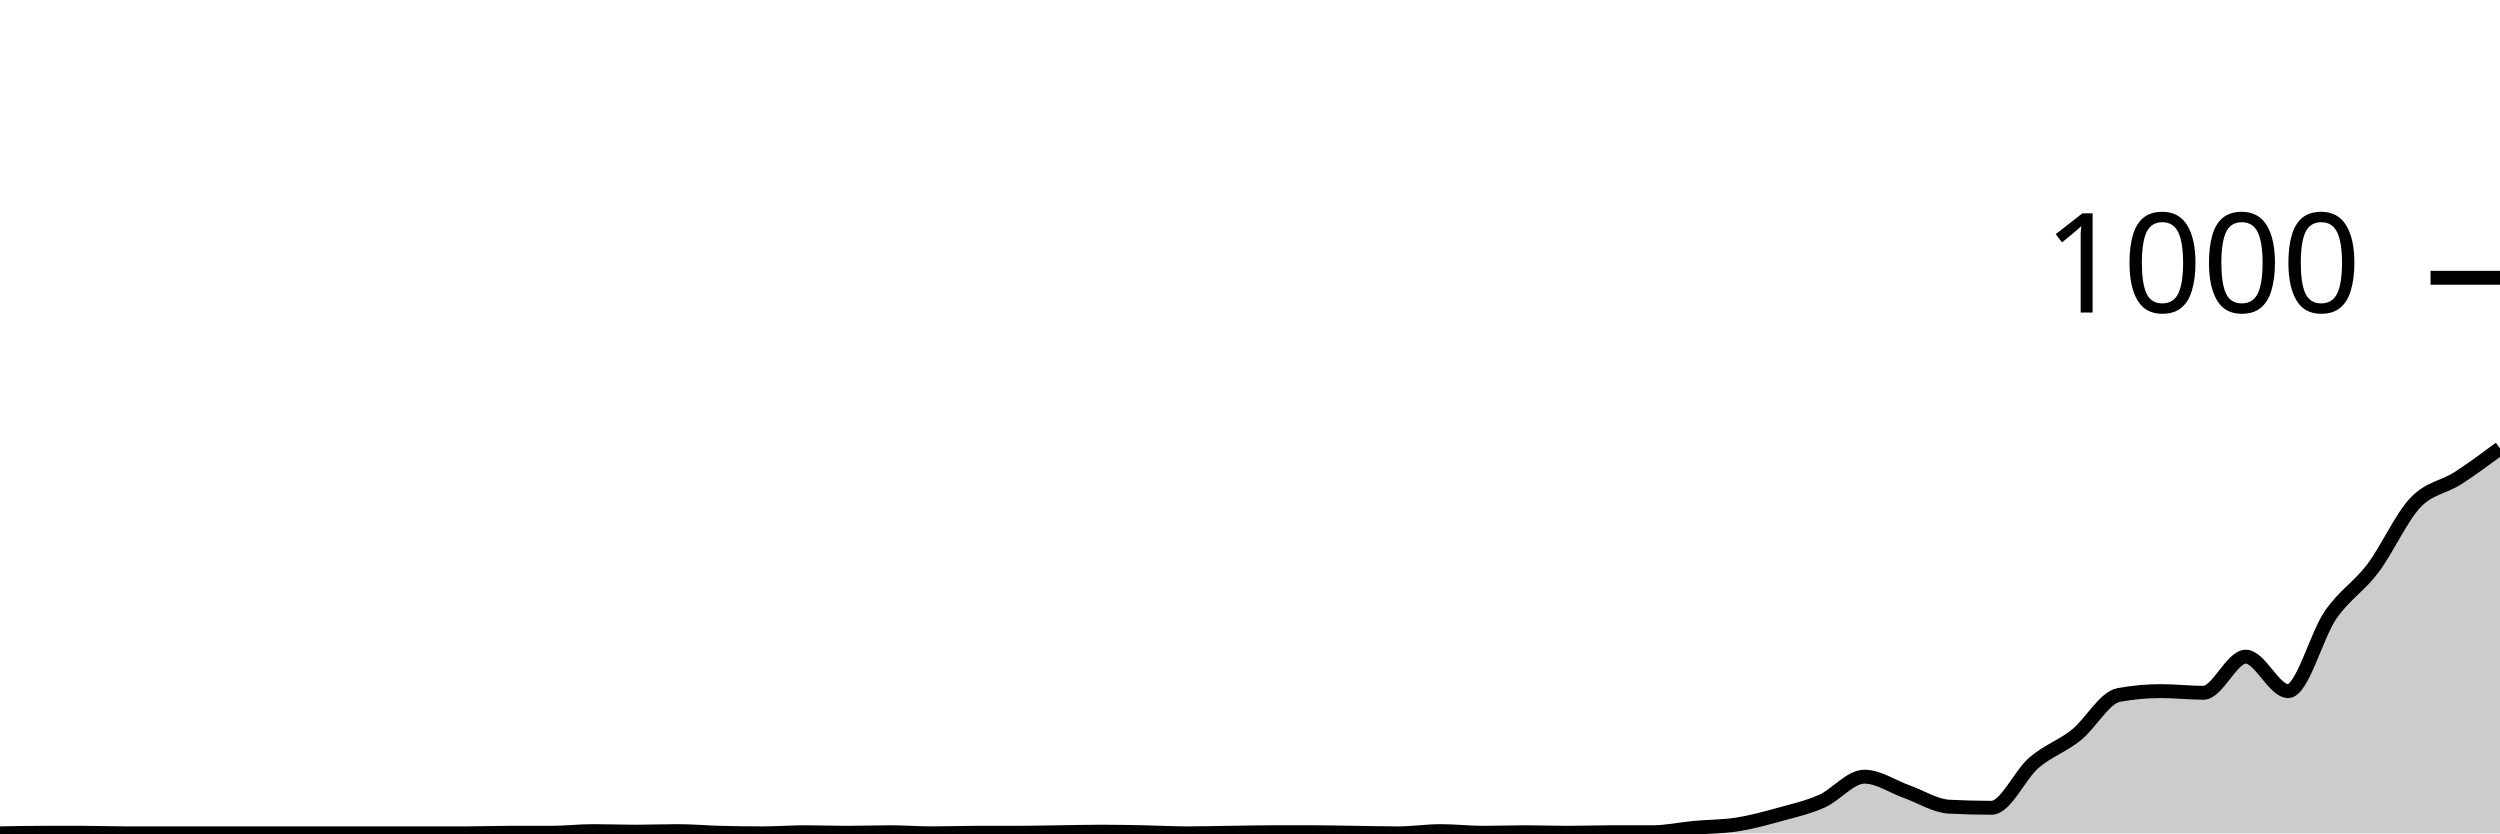
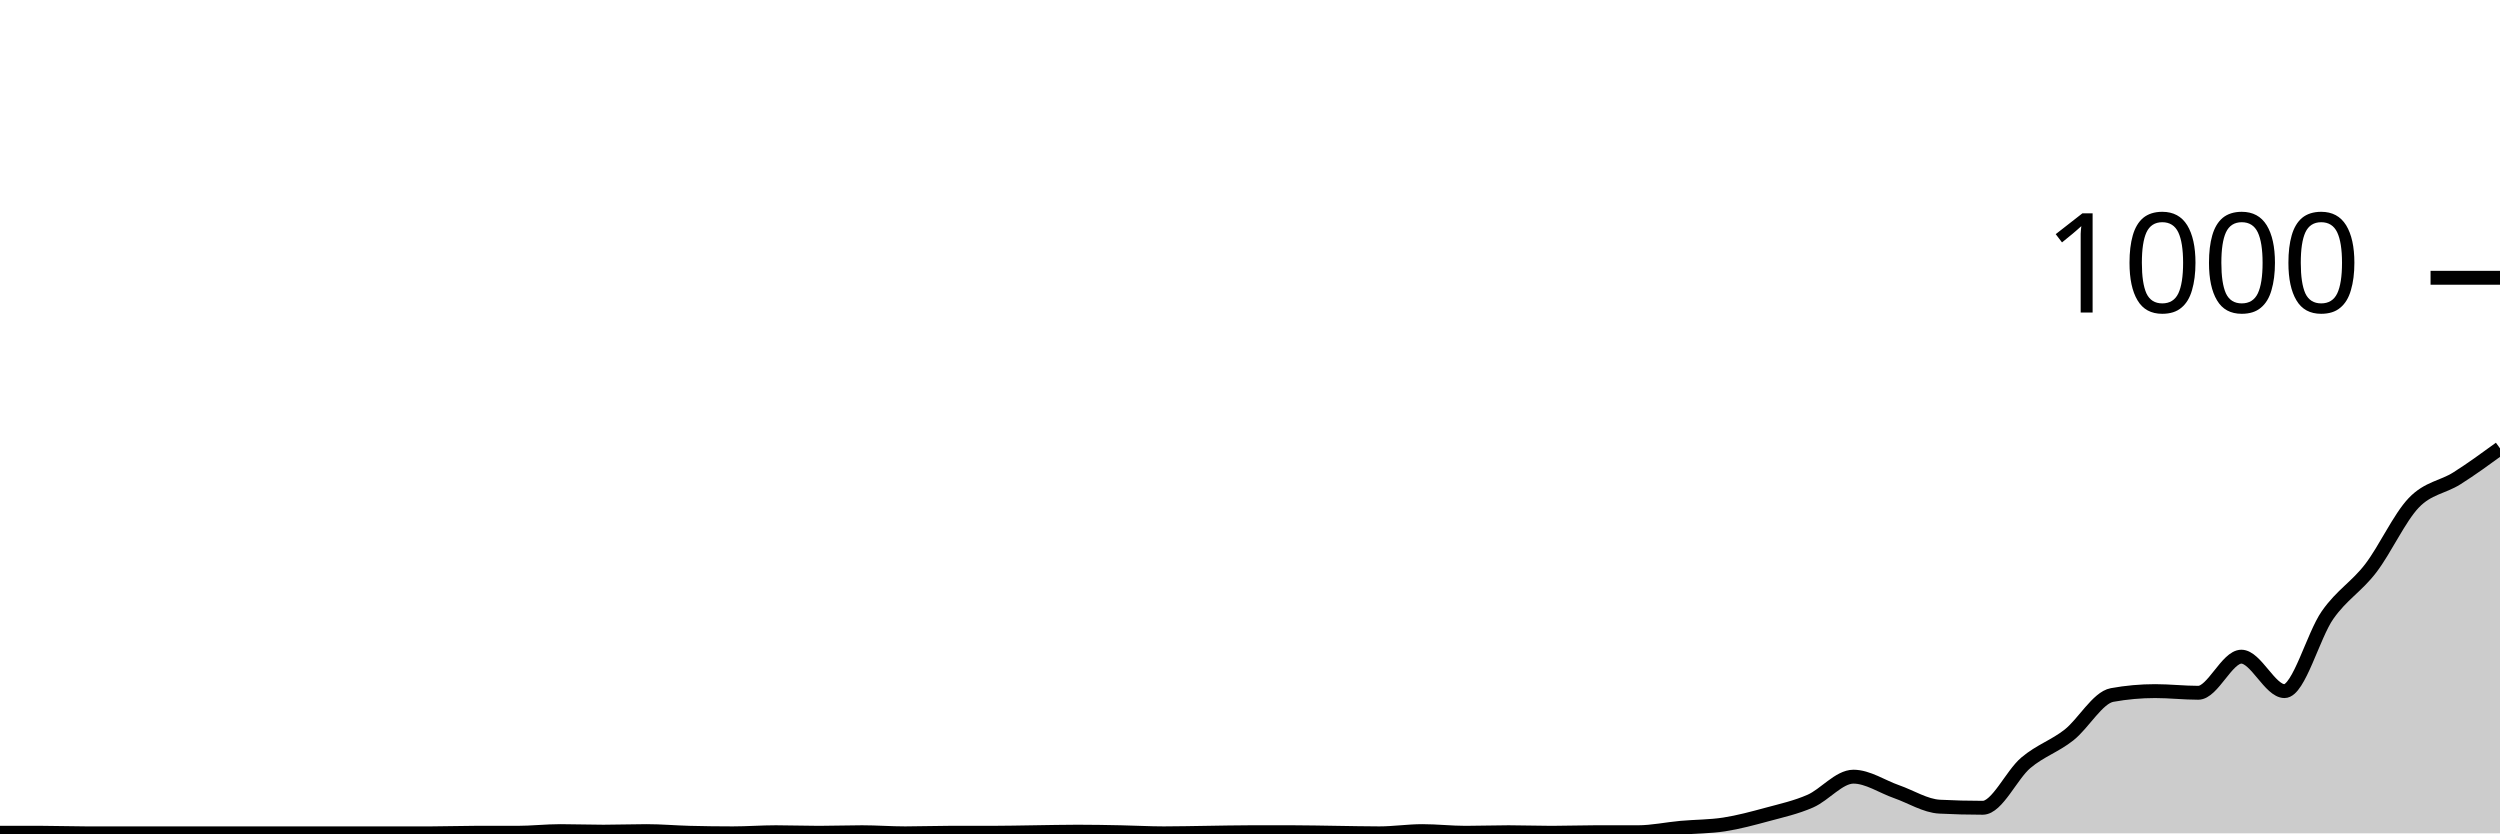
<svg xmlns="http://www.w3.org/2000/svg" viewBox="0 0 180 60">
  <g transform="translate(0,20)">
-     <path class="area" fill="rgba(0, 0, 0, 0.2)" d="M0,40C1.017,39.98,2.034,39.96,3.051,39.96C4.068,39.96,5.085,39.96,6.102,39.96C7.119,39.96,8.136,40,9.153,40C10.169,40,11.186,40,12.203,40C13.22,40,14.237,40,15.254,40C16.271,40,17.288,40,18.305,40C19.322,40,20.339,40,21.356,40C22.373,40,23.39,40,24.407,40C25.424,40,26.441,40,27.458,40C28.475,40,29.492,40,30.508,40C31.525,40,32.542,40,33.559,40C34.576,40,35.593,39.96,36.61,39.96C37.627,39.96,38.644,39.96,39.661,39.96C40.678,39.96,41.695,39.84,42.712,39.84C43.729,39.84,44.746,39.88,45.763,39.88C46.78,39.88,47.797,39.84,48.814,39.84C49.831,39.84,50.847,39.933,51.864,39.96C52.881,39.987,53.898,40,54.915,40C55.932,40,56.949,39.92,57.966,39.92C58.983,39.92,60,39.96,61.017,39.96C62.034,39.96,63.051,39.92,64.068,39.92C65.085,39.92,66.102,40,67.119,40C68.136,40,69.153,39.96,70.169,39.96C71.186,39.96,72.203,39.96,73.22,39.96C74.237,39.96,75.254,39.933,76.271,39.92C77.288,39.907,78.305,39.88,79.322,39.88C80.339,39.88,81.356,39.9,82.373,39.92C83.39,39.94,84.407,40,85.424,40C86.441,40,87.458,39.973,88.475,39.96C89.492,39.947,90.508,39.92,91.525,39.92C92.542,39.92,93.559,39.92,94.576,39.92C95.593,39.92,96.61,39.947,97.627,39.96C98.644,39.973,99.661,40,100.678,40C101.695,40,102.712,39.84,103.729,39.84C104.746,39.84,105.763,39.96,106.78,39.96C107.797,39.96,108.814,39.92,109.831,39.92C110.847,39.92,111.864,39.96,112.881,39.96C113.898,39.96,114.915,39.92,115.932,39.92C116.949,39.92,117.966,39.92,118.983,39.92C120,39.92,121.017,39.693,122.034,39.6C123.051,39.507,124.068,39.52,125.085,39.36C126.102,39.2,127.119,38.92,128.136,38.64C129.153,38.36,130.169,38.133,131.186,37.68C132.203,37.227,133.22,35.92,134.237,35.92C135.254,35.92,136.271,36.64,137.288,37C138.305,37.36,139.322,38.027,140.339,38.08C141.356,38.133,142.373,38.16,143.39,38.16C144.407,38.16,145.424,35.793,146.441,34.92C147.458,34.047,148.475,33.733,149.492,32.92C150.508,32.107,151.525,30.227,152.542,30.04C153.559,29.853,154.576,29.76,155.593,29.76C156.61,29.76,157.627,29.88,158.644,29.88C159.661,29.88,160.678,27.28,161.695,27.28C162.712,27.28,163.729,29.76,164.746,29.76C165.763,29.76,166.78,25.753,167.797,24.28C168.814,22.807,169.831,22.267,170.847,20.92C171.864,19.573,172.881,17.28,173.898,16.2C174.915,15.12,175.932,15.093,176.949,14.44C177.966,13.787,178.983,13.033,180,12.28L180,40C178.983,40,177.966,40,176.949,40C175.932,40,174.915,40,173.898,40C172.881,40,171.864,40,170.847,40C169.831,40,168.814,40,167.797,40C166.78,40,165.763,40,164.746,40C163.729,40,162.712,40,161.695,40C160.678,40,159.661,40,158.644,40C157.627,40,156.61,40,155.593,40C154.576,40,153.559,40,152.542,40C151.525,40,150.508,40,149.492,40C148.475,40,147.458,40,146.441,40C145.424,40,144.407,40,143.39,40C142.373,40,141.356,40,140.339,40C139.322,40,138.305,40,137.288,40C136.271,40,135.254,40,134.237,40C133.22,40,132.203,40,131.186,40C130.169,40,129.153,40,128.136,40C127.119,40,126.102,40,125.085,40C124.068,40,123.051,40,122.034,40C121.017,40,120,40,118.983,40C117.966,40,116.949,40,115.932,40C114.915,40,113.898,40,112.881,40C111.864,40,110.847,40,109.831,40C108.814,40,107.797,40,106.78,40C105.763,40,104.746,40,103.729,40C102.712,40,101.695,40,100.678,40C99.661,40,98.644,40,97.627,40C96.61,40,95.593,40,94.576,40C93.559,40,92.542,40,91.525,40C90.508,40,89.492,40,88.475,40C87.458,40,86.441,40,85.424,40C84.407,40,83.39,40,82.373,40C81.356,40,80.339,40,79.322,40C78.305,40,77.288,40,76.271,40C75.254,40,74.237,40,73.22,40C72.203,40,71.186,40,70.169,40C69.153,40,68.136,40,67.119,40C66.102,40,65.085,40,64.068,40C63.051,40,62.034,40,61.017,40C60,40,58.983,40,57.966,40C56.949,40,55.932,40,54.915,40C53.898,40,52.881,40,51.864,40C50.847,40,49.831,40,48.814,40C47.797,40,46.78,40,45.763,40C44.746,40,43.729,40,42.712,40C41.695,40,40.678,40,39.661,40C38.644,40,37.627,40,36.61,40C35.593,40,34.576,40,33.559,40C32.542,40,31.525,40,30.508,40C29.492,40,28.475,40,27.458,40C26.441,40,25.424,40,24.407,40C23.39,40,22.373,40,21.356,40C20.339,40,19.322,40,18.305,40C17.288,40,16.271,40,15.254,40C14.237,40,13.22,40,12.203,40C11.186,40,10.169,40,9.153,40C8.136,40,7.119,40,6.102,40C5.085,40,4.068,40,3.051,40C2.034,40,1.017,40,0,40Z" />
-     <path class="line" stroke="black" fill="none" d="M0,40C1.017,39.98,2.034,39.96,3.051,39.96C4.068,39.96,5.085,39.96,6.102,39.96C7.119,39.96,8.136,40,9.153,40C10.169,40,11.186,40,12.203,40C13.22,40,14.237,40,15.254,40C16.271,40,17.288,40,18.305,40C19.322,40,20.339,40,21.356,40C22.373,40,23.39,40,24.407,40C25.424,40,26.441,40,27.458,40C28.475,40,29.492,40,30.508,40C31.525,40,32.542,40,33.559,40C34.576,40,35.593,39.96,36.61,39.96C37.627,39.96,38.644,39.96,39.661,39.96C40.678,39.96,41.695,39.84,42.712,39.84C43.729,39.84,44.746,39.88,45.763,39.88C46.78,39.88,47.797,39.84,48.814,39.84C49.831,39.84,50.847,39.933,51.864,39.96C52.881,39.987,53.898,40,54.915,40C55.932,40,56.949,39.92,57.966,39.92C58.983,39.92,60,39.96,61.017,39.96C62.034,39.96,63.051,39.92,64.068,39.92C65.085,39.92,66.102,40,67.119,40C68.136,40,69.153,39.96,70.169,39.96C71.186,39.96,72.203,39.96,73.22,39.96C74.237,39.96,75.254,39.933,76.271,39.92C77.288,39.907,78.305,39.88,79.322,39.88C80.339,39.88,81.356,39.9,82.373,39.92C83.39,39.94,84.407,40,85.424,40C86.441,40,87.458,39.973,88.475,39.96C89.492,39.947,90.508,39.92,91.525,39.92C92.542,39.92,93.559,39.92,94.576,39.92C95.593,39.92,96.61,39.947,97.627,39.96C98.644,39.973,99.661,40,100.678,40C101.695,40,102.712,39.84,103.729,39.84C104.746,39.84,105.763,39.96,106.78,39.96C107.797,39.96,108.814,39.92,109.831,39.92C110.847,39.92,111.864,39.96,112.881,39.96C113.898,39.96,114.915,39.92,115.932,39.92C116.949,39.92,117.966,39.92,118.983,39.92C120,39.92,121.017,39.693,122.034,39.6C123.051,39.507,124.068,39.52,125.085,39.36C126.102,39.2,127.119,38.92,128.136,38.64C129.153,38.36,130.169,38.133,131.186,37.68C132.203,37.227,133.22,35.92,134.237,35.92C135.254,35.92,136.271,36.64,137.288,37C138.305,37.36,139.322,38.027,140.339,38.08C141.356,38.133,142.373,38.16,143.39,38.16C144.407,38.16,145.424,35.793,146.441,34.92C147.458,34.047,148.475,33.733,149.492,32.92C150.508,32.107,151.525,30.227,152.542,30.04C153.559,29.853,154.576,29.76,155.593,29.76C156.61,29.76,157.627,29.88,158.644,29.88C159.661,29.88,160.678,27.28,161.695,27.28C162.712,27.28,163.729,29.76,164.746,29.76C165.763,29.76,166.78,25.753,167.797,24.28C168.814,22.807,169.831,22.267,170.847,20.92C171.864,19.573,172.881,17.28,173.898,16.2C174.915,15.12,175.932,15.093,176.949,14.44C177.966,13.787,178.983,13.033,180,12.28" />
+     <path class="area" fill="rgba(0, 0, 0, 0.2)" d="M0,39.96C1.034,39.96,2.069,39.96,3.103,39.96C4.138,39.96,5.172,40,6.207,40C7.241,40,8.276,40,9.31,40C10.345,40,11.379,40,12.414,40C13.448,40,14.483,40,15.517,40C16.552,40,17.586,40,18.621,40C19.655,40,20.69,40,21.724,40C22.759,40,23.793,40,24.828,40C25.862,40,26.897,40,27.931,40C28.966,40,30,40,31.034,40C32.069,40,33.103,39.96,34.138,39.96C35.172,39.96,36.207,39.96,37.241,39.96C38.276,39.96,39.31,39.84,40.345,39.84C41.379,39.84,42.414,39.88,43.448,39.88C44.483,39.88,45.517,39.84,46.552,39.84C47.586,39.84,48.621,39.933,49.655,39.96C50.69,39.987,51.724,40,52.759,40C53.793,40,54.828,39.92,55.862,39.92C56.897,39.92,57.931,39.96,58.966,39.96C60,39.96,61.034,39.92,62.069,39.92C63.103,39.92,64.138,40,65.172,40C66.207,40,67.241,39.96,68.276,39.96C69.31,39.96,70.345,39.96,71.379,39.96C72.414,39.96,73.448,39.933,74.483,39.92C75.517,39.907,76.552,39.88,77.586,39.88C78.621,39.88,79.655,39.9,80.69,39.92C81.724,39.94,82.759,40,83.793,40C84.828,40,85.862,39.973,86.897,39.96C87.931,39.947,88.966,39.92,90,39.92C91.034,39.92,92.069,39.92,93.103,39.92C94.138,39.92,95.172,39.947,96.207,39.96C97.241,39.973,98.276,40,99.31,40C100.345,40,101.379,39.84,102.414,39.84C103.448,39.84,104.483,39.96,105.517,39.96C106.552,39.96,107.586,39.92,108.621,39.92C109.655,39.92,110.69,39.96,111.724,39.96C112.759,39.96,113.793,39.92,114.828,39.92C115.862,39.92,116.897,39.92,117.931,39.92C118.966,39.92,120,39.693,121.034,39.6C122.069,39.507,123.103,39.52,124.138,39.36C125.172,39.2,126.207,38.92,127.241,38.64C128.276,38.36,129.31,38.133,130.345,37.68C131.379,37.227,132.414,35.92,133.448,35.92C134.483,35.92,135.517,36.64,136.552,37C137.586,37.36,138.621,38.027,139.655,38.08C140.69,38.133,141.724,38.16,142.759,38.16C143.793,38.16,144.828,35.793,145.862,34.92C146.897,34.047,147.931,33.733,148.966,32.92C150,32.107,151.034,30.227,152.069,30.04C153.103,29.853,154.138,29.76,155.172,29.76C156.207,29.76,157.241,29.88,158.276,29.88C159.31,29.88,160.345,27.28,161.379,27.28C162.414,27.28,163.448,29.76,164.483,29.76C165.517,29.76,166.552,25.753,167.586,24.28C168.621,22.807,169.655,22.267,170.69,20.92C171.724,19.573,172.759,17.28,173.793,16.2C174.828,15.12,175.862,15.093,176.897,14.44C177.931,13.787,178.966,13.033,180,12.28L180,40C178.966,40,177.931,40,176.897,40C175.862,40,174.828,40,173.793,40C172.759,40,171.724,40,170.69,40C169.655,40,168.621,40,167.586,40C166.552,40,165.517,40,164.483,40C163.448,40,162.414,40,161.379,40C160.345,40,159.31,40,158.276,40C157.241,40,156.207,40,155.172,40C154.138,40,153.103,40,152.069,40C151.034,40,150,40,148.966,40C147.931,40,146.897,40,145.862,40C144.828,40,143.793,40,142.759,40C141.724,40,140.69,40,139.655,40C138.621,40,137.586,40,136.552,40C135.517,40,134.483,40,133.448,40C132.414,40,131.379,40,130.345,40C129.31,40,128.276,40,127.241,40C126.207,40,125.172,40,124.138,40C123.103,40,122.069,40,121.034,40C120,40,118.966,40,117.931,40C116.897,40,115.862,40,114.828,40C113.793,40,112.759,40,111.724,40C110.69,40,109.655,40,108.621,40C107.586,40,106.552,40,105.517,40C104.483,40,103.448,40,102.414,40C101.379,40,100.345,40,99.31,40C98.276,40,97.241,40,96.207,40C95.172,40,94.138,40,93.103,40C92.069,40,91.034,40,90,40C88.966,40,87.931,40,86.897,40C85.862,40,84.828,40,83.793,40C82.759,40,81.724,40,80.69,40C79.655,40,78.621,40,77.586,40C76.552,40,75.517,40,74.483,40C73.448,40,72.414,40,71.379,40C70.345,40,69.31,40,68.276,40C67.241,40,66.207,40,65.172,40C64.138,40,63.103,40,62.069,40C61.034,40,60,40,58.966,40C57.931,40,56.897,40,55.862,40C54.828,40,53.793,40,52.759,40C51.724,40,50.69,40,49.655,40C48.621,40,47.586,40,46.552,40C45.517,40,44.483,40,43.448,40C42.414,40,41.379,40,40.345,40C39.31,40,38.276,40,37.241,40C36.207,40,35.172,40,34.138,40C33.103,40,32.069,40,31.034,40C30,40,28.966,40,27.931,40C26.897,40,25.862,40,24.828,40C23.793,40,22.759,40,21.724,40C20.69,40,19.655,40,18.621,40C17.586,40,16.552,40,15.517,40C14.483,40,13.448,40,12.414,40C11.379,40,10.345,40,9.31,40C8.276,40,7.241,40,6.207,40C5.172,40,4.138,40,3.103,40C2.069,40,1.034,40,0,40Z" />
+     <path class="line" stroke="black" fill="none" d="M0,39.96C1.034,39.96,2.069,39.96,3.103,39.96C4.138,39.96,5.172,40,6.207,40C7.241,40,8.276,40,9.31,40C10.345,40,11.379,40,12.414,40C13.448,40,14.483,40,15.517,40C16.552,40,17.586,40,18.621,40C19.655,40,20.69,40,21.724,40C22.759,40,23.793,40,24.828,40C25.862,40,26.897,40,27.931,40C28.966,40,30,40,31.034,40C32.069,40,33.103,39.96,34.138,39.96C35.172,39.96,36.207,39.96,37.241,39.96C38.276,39.96,39.31,39.84,40.345,39.84C41.379,39.84,42.414,39.88,43.448,39.88C44.483,39.88,45.517,39.84,46.552,39.84C47.586,39.84,48.621,39.933,49.655,39.96C50.69,39.987,51.724,40,52.759,40C53.793,40,54.828,39.92,55.862,39.92C56.897,39.92,57.931,39.96,58.966,39.96C60,39.96,61.034,39.92,62.069,39.92C63.103,39.92,64.138,40,65.172,40C66.207,40,67.241,39.96,68.276,39.96C69.31,39.96,70.345,39.96,71.379,39.96C72.414,39.96,73.448,39.933,74.483,39.92C75.517,39.907,76.552,39.88,77.586,39.88C78.621,39.88,79.655,39.9,80.69,39.92C81.724,39.94,82.759,40,83.793,40C84.828,40,85.862,39.973,86.897,39.96C87.931,39.947,88.966,39.92,90,39.92C91.034,39.92,92.069,39.92,93.103,39.92C94.138,39.92,95.172,39.947,96.207,39.96C97.241,39.973,98.276,40,99.31,40C100.345,40,101.379,39.84,102.414,39.84C103.448,39.84,104.483,39.96,105.517,39.96C106.552,39.96,107.586,39.92,108.621,39.92C109.655,39.92,110.69,39.96,111.724,39.96C112.759,39.96,113.793,39.92,114.828,39.92C115.862,39.92,116.897,39.92,117.931,39.92C118.966,39.92,120,39.693,121.034,39.6C122.069,39.507,123.103,39.52,124.138,39.36C125.172,39.2,126.207,38.92,127.241,38.64C128.276,38.36,129.31,38.133,130.345,37.68C131.379,37.227,132.414,35.92,133.448,35.92C134.483,35.92,135.517,36.64,136.552,37C137.586,37.36,138.621,38.027,139.655,38.08C140.69,38.133,141.724,38.16,142.759,38.16C143.793,38.16,144.828,35.793,145.862,34.92C146.897,34.047,147.931,33.733,148.966,32.92C150,32.107,151.034,30.227,152.069,30.04C153.103,29.853,154.138,29.76,155.172,29.76C156.207,29.76,157.241,29.88,158.276,29.88C159.31,29.88,160.345,27.28,161.379,27.28C162.414,27.28,163.448,29.76,164.483,29.76C165.517,29.76,166.552,25.753,167.586,24.28C168.621,22.807,169.655,22.267,170.69,20.92C171.724,19.573,172.759,17.28,173.793,16.2C174.828,15.12,175.862,15.093,176.897,14.44C177.931,13.787,178.966,13.033,180,12.28" />
    <path class="axis-ceiling" stroke-width="1" stroke="black" fill="none" d="M175,0L180,0" />
    <text class="axis-ceiling-label" font-family="sans-serif" text-anchor="end" font-size="10px" x="170" y="2.5">1000</text>
  </g>
</svg>
